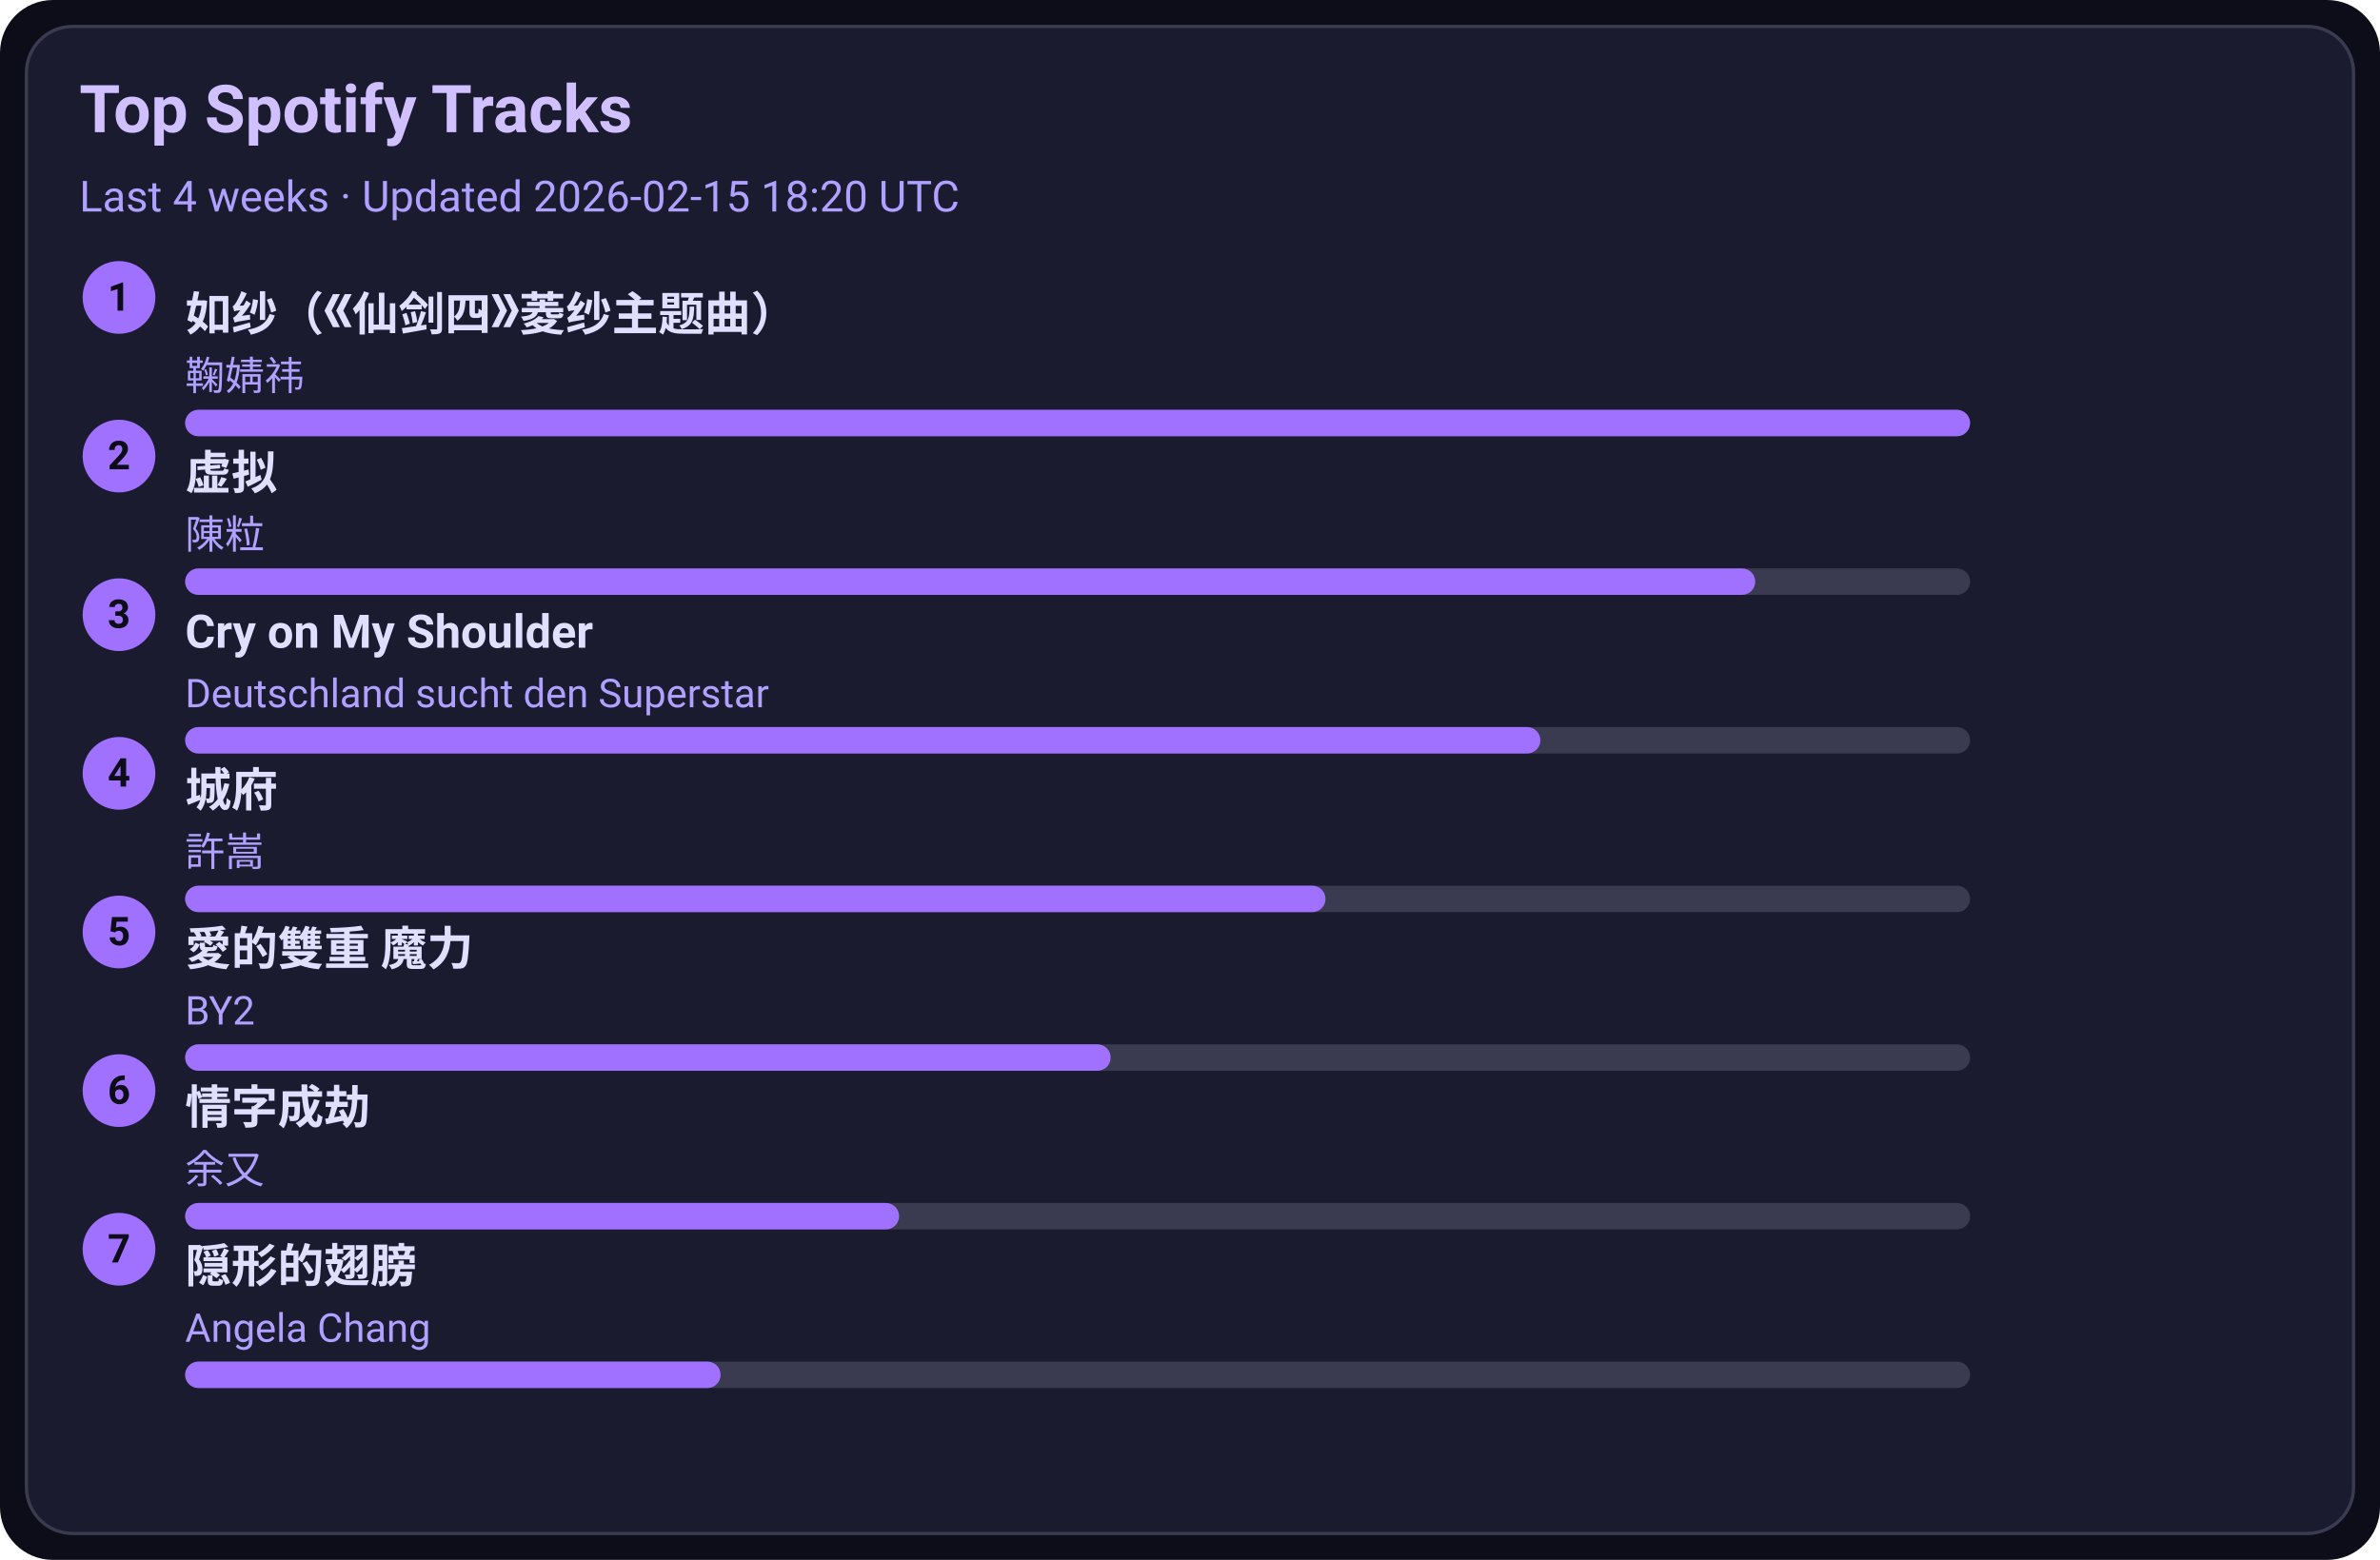
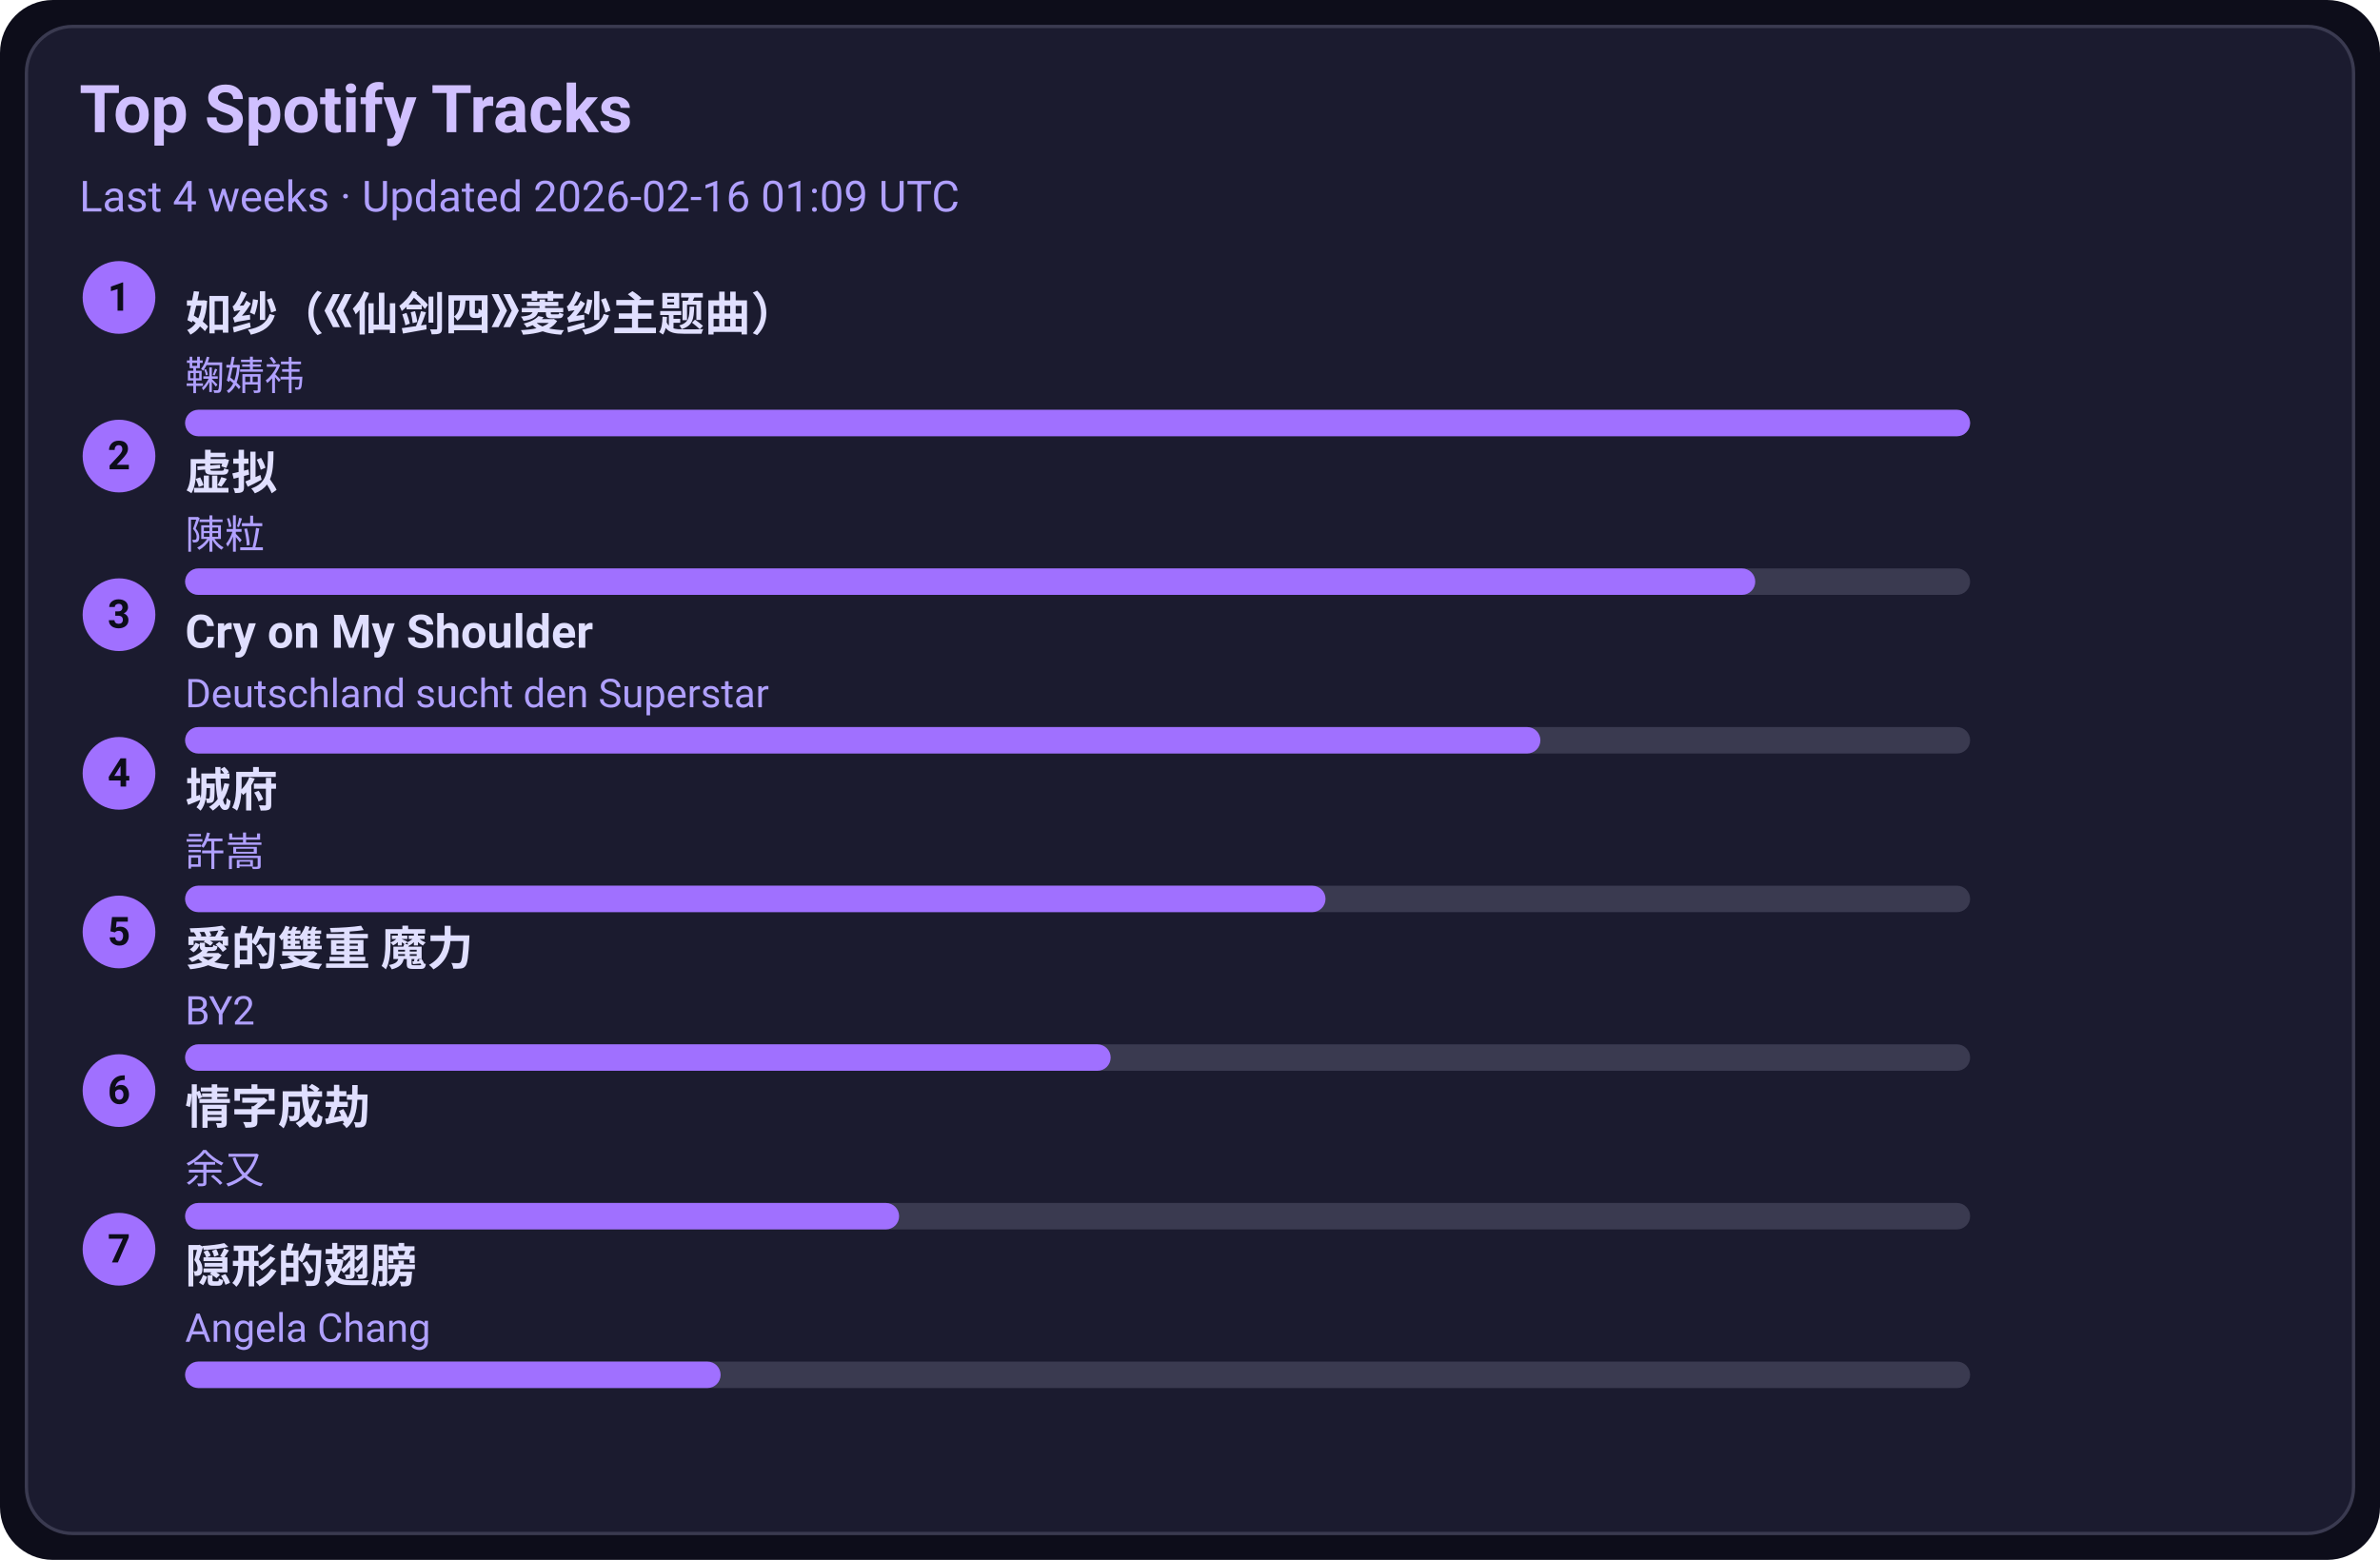
<svg xmlns="http://www.w3.org/2000/svg" width="720" height="472" viewBox="0 0 720 472">
  <style>text{font-family:-apple-system,BlinkMacSystemFont,Segoe UI,Roboto,Ubuntu,Helvetica Neue,Arial,Noto Sans,sans-serif}</style>
  <rect width="720" height="472" rx="16" fill="#0d0d1a" />
  <rect x="8" y="8" width="704" height="456" rx="14" fill="#1b1b2f" stroke="#3a3a50" />
  <text x="24" y="40" font-size="20" fill="#d0c0ff" font-weight="600">Top Spotify Tracks</text>
-   <text x="24" y="64" font-size="13" fill="#b0a0ff">Last 4 weeks · Updated 2026-02-15 18:20 UTC</text>
+   <text x="24" y="64" font-size="13" fill="#b0a0ff">Last 4 weeks · Updated 2026-02-16 01:09 UTC</text>
  <circle cx="36" cy="90" r="11" fill="#a070ff" />
  <text x="36" y="94" text-anchor="middle" font-size="12" fill="#0d0d1a" font-weight="700">1</text>
  <a href="https://open.spotify.com/track/69FUNgvEVkNbHq43lgvdme" target="_blank" rel="noopener noreferrer">
    <text x="56" y="100" font-size="14" fill="#e0dfff" font-weight="600">如纱（《仙剑四》菱纱主题曲）</text>
  </a>
  <text x="56" y="118" font-size="12" fill="#b0a0ff">鞠婧祎</text>
  <rect x="56" y="124" width="540" height="8" rx="4" fill="#3a3a50" />
  <rect x="56" y="124" width="540" height="8" rx="4" fill="#a070ff" />
  <circle cx="36" cy="138" r="11" fill="#a070ff" />
  <text x="36" y="142" text-anchor="middle" font-size="12" fill="#0d0d1a" font-weight="700">2</text>
  <a href="https://open.spotify.com/track/5l9sg05BhpfsdLfRvjGsAf" target="_blank" rel="noopener noreferrer">
    <text x="56" y="148" font-size="14" fill="#e0dfff" font-weight="600">虚拟</text>
  </a>
  <text x="56" y="166" font-size="12" fill="#b0a0ff">陳粒</text>
  <rect x="56" y="172" width="540" height="8" rx="4" fill="#3a3a50" />
  <rect x="56" y="172" width="475" height="8" rx="4" fill="#a070ff" />
  <circle cx="36" cy="186" r="11" fill="#a070ff" />
  <text x="36" y="190" text-anchor="middle" font-size="12" fill="#0d0d1a" font-weight="700">3</text>
  <a href="https://open.spotify.com/track/6usmG2MoD0C0Lc2pNgCVWV" target="_blank" rel="noopener noreferrer">
    <text x="56" y="196" font-size="14" fill="#e0dfff" font-weight="600">Cry on My Shoulder</text>
  </a>
  <text x="56" y="214" font-size="12" fill="#b0a0ff">Deutschland sucht den Superstar</text>
  <rect x="56" y="220" width="540" height="8" rx="4" fill="#3a3a50" />
  <rect x="56" y="220" width="410" height="8" rx="4" fill="#a070ff" />
  <circle cx="36" cy="234" r="11" fill="#a070ff" />
  <text x="36" y="238" text-anchor="middle" font-size="12" fill="#0d0d1a" font-weight="700">4</text>
  <a href="https://open.spotify.com/track/4AmlSf7hye0QVpnHCcEoEw" target="_blank" rel="noopener noreferrer">
    <text x="56" y="244" font-size="14" fill="#e0dfff" font-weight="600">城府</text>
  </a>
  <text x="56" y="262" font-size="12" fill="#b0a0ff">許嵩</text>
  <rect x="56" y="268" width="540" height="8" rx="4" fill="#3a3a50" />
  <rect x="56" y="268" width="345" height="8" rx="4" fill="#a070ff" />
  <circle cx="36" cy="282" r="11" fill="#a070ff" />
  <text x="36" y="286" text-anchor="middle" font-size="12" fill="#0d0d1a" font-weight="700">5</text>
  <a href="https://open.spotify.com/track/0yYmS4k3R0TTdDhvOBxRVp" target="_blank" rel="noopener noreferrer">
    <text x="56" y="292" font-size="14" fill="#e0dfff" font-weight="600">愛的雙重 魔力</text>
  </a>
  <text x="56" y="310" font-size="12" fill="#b0a0ff">BY2</text>
  <rect x="56" y="316" width="540" height="8" rx="4" fill="#3a3a50" />
  <rect x="56" y="316" width="280" height="8" rx="4" fill="#a070ff" />
  <circle cx="36" cy="330" r="11" fill="#a070ff" />
  <text x="36" y="334" text-anchor="middle" font-size="12" fill="#0d0d1a" font-weight="700">6</text>
  <a href="https://open.spotify.com/track/6PLof7Z5mvbp9im83J4m3m" target="_blank" rel="noopener noreferrer">
    <text x="56" y="340" font-size="14" fill="#e0dfff" font-weight="600">情字成劫</text>
  </a>
  <text x="56" y="358" font-size="12" fill="#b0a0ff">余又</text>
  <rect x="56" y="364" width="540" height="8" rx="4" fill="#3a3a50" />
  <rect x="56" y="364" width="216" height="8" rx="4" fill="#a070ff" />
  <circle cx="36" cy="378" r="11" fill="#a070ff" />
  <text x="36" y="382" text-anchor="middle" font-size="12" fill="#0d0d1a" font-weight="700">7</text>
  <a href="https://open.spotify.com/track/6Tv5ukQ3xK8WHxJgWMM6vM" target="_blank" rel="noopener noreferrer">
    <text x="56" y="388" font-size="14" fill="#e0dfff" font-weight="600">隠形的翅膀</text>
  </a>
  <text x="56" y="406" font-size="12" fill="#b0a0ff">Angela Chang</text>
  <rect x="56" y="412" width="540" height="8" rx="4" fill="#3a3a50" />
  <rect x="56" y="412" width="162" height="8" rx="4" fill="#a070ff" />
</svg>
